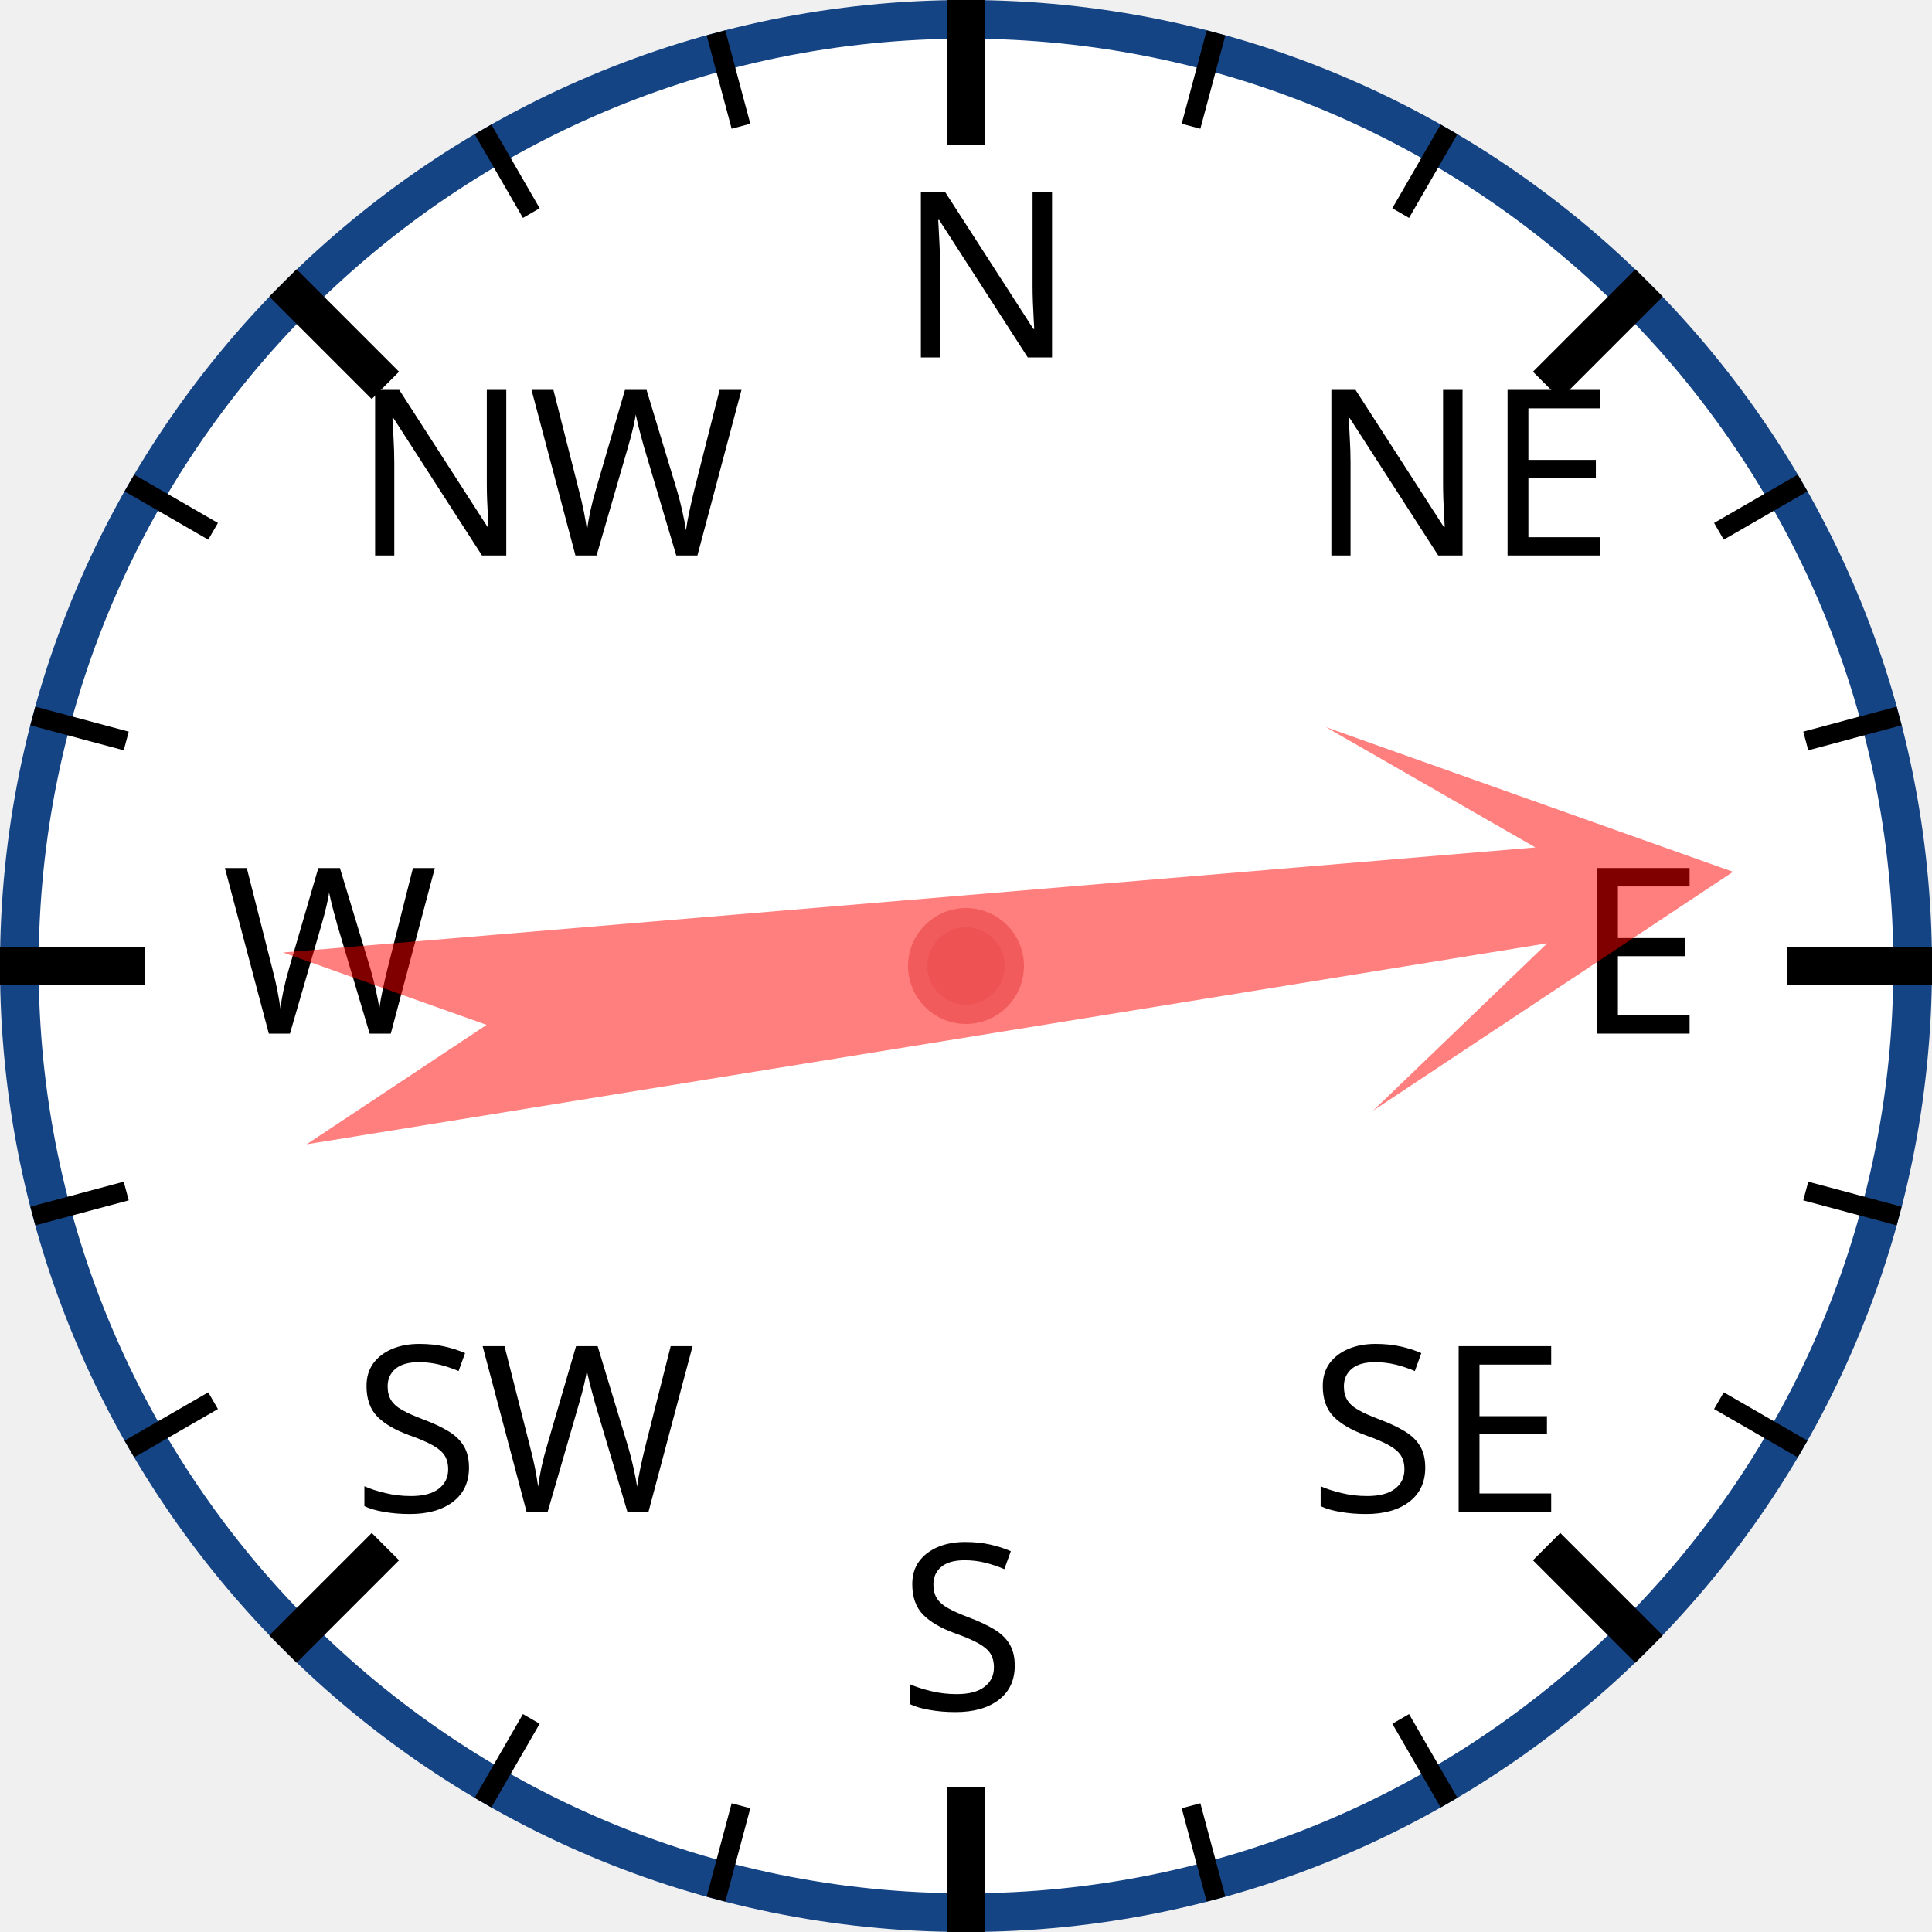
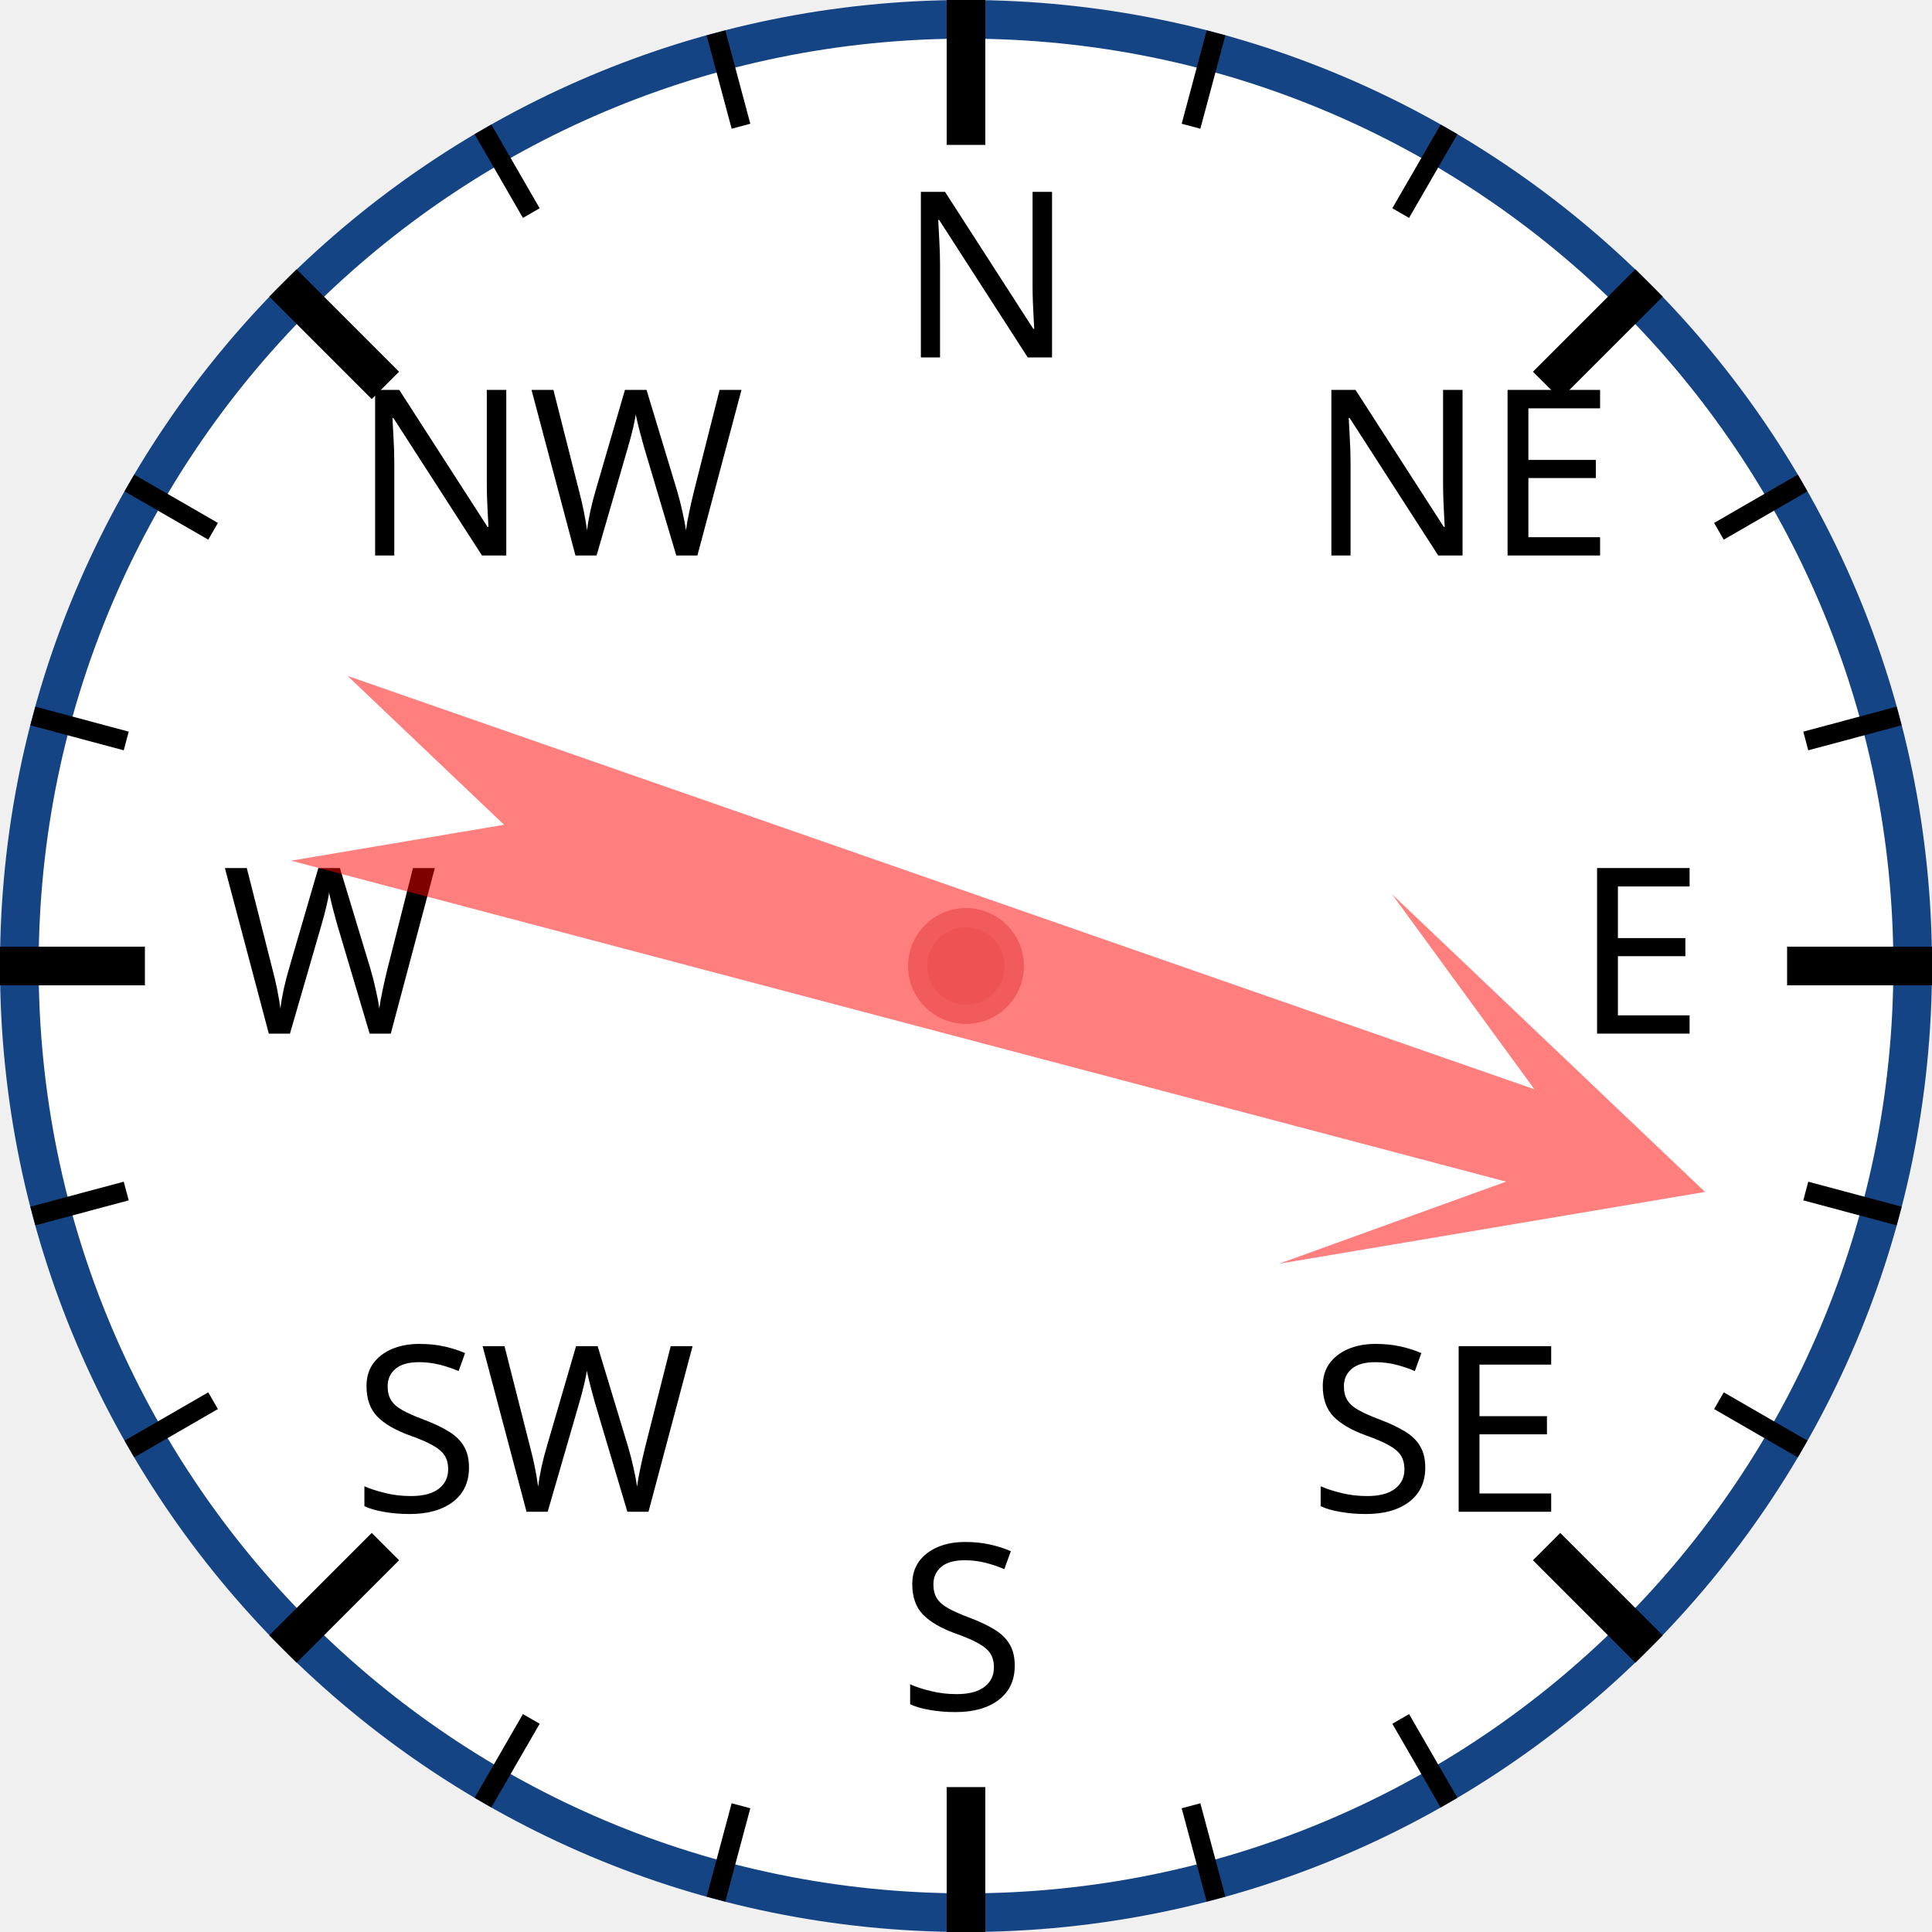
<svg xmlns="http://www.w3.org/2000/svg" width="120px" height="120px" viewBox="0 0 200 200">
  <circle cx="100" cy="100" r="98" style="fill: white; stroke: #154485; stroke-width: 4;" />
  <text x="93.0" y="37.0" style="font-family: sans-serif; font-size: 18pt;">N</text>
  <line x1="100.0" y1="0.0" x2="100.0" y2="15.0" style="stroke: black; stroke-width: 4;" />
  <line x1="74.118" y1="3.407" x2="76.706" y2="13.067" style="stroke: black; stroke-width: 2;" />
  <line x1="50" y1="13.397" x2="55" y2="22.058" style="stroke: black; stroke-width: 2;" />
  <text x="36.503" y="57.503" style="font-family: sans-serif; font-size: 18pt;">NW</text>
  <line x1="29.289" y1="29.289" x2="39.896" y2="39.896" style="stroke: black; stroke-width: 4;" />
  <line x1="13.397" y1="50" x2="22.058" y2="55" style="stroke: black; stroke-width: 2;" />
  <line x1="3.407" y1="74.118" x2="13.067" y2="76.706" style="stroke: black; stroke-width: 2;" />
  <text x="23.0" y="107.0" style="font-family: sans-serif; font-size: 18pt;">W</text>
  <line x1="0.0" y1="100.0" x2="15.0" y2="100.0" style="stroke: black; stroke-width: 4;" />
  <line x1="3.407" y1="125.882" x2="13.067" y2="123.294" style="stroke: black; stroke-width: 2;" />
  <line x1="13.397" y1="150" x2="22.058" y2="145" style="stroke: black; stroke-width: 2;" />
  <text x="36.503" y="156.497" style="font-family: sans-serif; font-size: 18pt;">SW</text>
  <line x1="29.289" y1="170.711" x2="39.896" y2="160.104" style="stroke: black; stroke-width: 4;" />
  <line x1="50" y1="186.603" x2="55" y2="177.942" style="stroke: black; stroke-width: 2;" />
  <line x1="74.118" y1="196.593" x2="76.706" y2="186.933" style="stroke: black; stroke-width: 2;" />
  <text x="93" y="177.0" style="font-family: sans-serif; font-size: 18pt;">S</text>
  <line x1="100" y1="200.0" x2="100" y2="185.0" style="stroke: black; stroke-width: 4;" />
  <line x1="125.882" y1="196.593" x2="123.294" y2="186.933" style="stroke: black; stroke-width: 2;" />
  <line x1="150.0" y1="186.603" x2="145.0" y2="177.942" style="stroke: black; stroke-width: 2;" />
  <text x="135.497" y="156.497" style="font-family: sans-serif; font-size: 18pt;">SE</text>
  <line x1="170.711" y1="170.711" x2="160.104" y2="160.104" style="stroke: black; stroke-width: 4;" />
  <line x1="186.603" y1="150" x2="177.942" y2="145" style="stroke: black; stroke-width: 2;" />
  <line x1="196.593" y1="125.882" x2="186.933" y2="123.294" style="stroke: black; stroke-width: 2;" />
  <text x="163.0" y="107" style="font-family: sans-serif; font-size: 18pt;">E</text>
  <line x1="200.0" y1="100" x2="185.0" y2="100" style="stroke: black; stroke-width: 4;" />
  <line x1="196.593" y1="74.118" x2="186.933" y2="76.706" style="stroke: black; stroke-width: 2;" />
  <line x1="186.603" y1="50" x2="177.942" y2="55" style="stroke: black; stroke-width: 2;" />
  <text x="135.497" y="57.503" style="font-family: sans-serif; font-size: 18pt;">NE</text>
  <line x1="170.711" y1="29.289" x2="160.104" y2="39.896" style="stroke: black; stroke-width: 4;" />
  <line x1="150" y1="13.397" x2="145" y2="22.058" style="stroke: black; stroke-width: 2;" />
  <line x1="125.882" y1="3.407" x2="123.294" y2="13.067" style="stroke: black; stroke-width: 2;" />
-   <polygon points="100 20 120 60 105 40 110 170 100 150 90 170 95 40 80 60" style="fill: red; fill-opacity: 0.5;" transform="rotate(83,100,100)" />
+   <polygon points="100 20 120 60 105 40 110 170 100 150 90 170 95 40 80 60" style="fill: red; fill-opacity: 0.5;" transform="rotate(107,100,100)" />
  <circle cx="100" cy="100" r="5" style="fill: #EE5252; stroke: #F25B5B; stroke-width: 2;" />
</svg>
